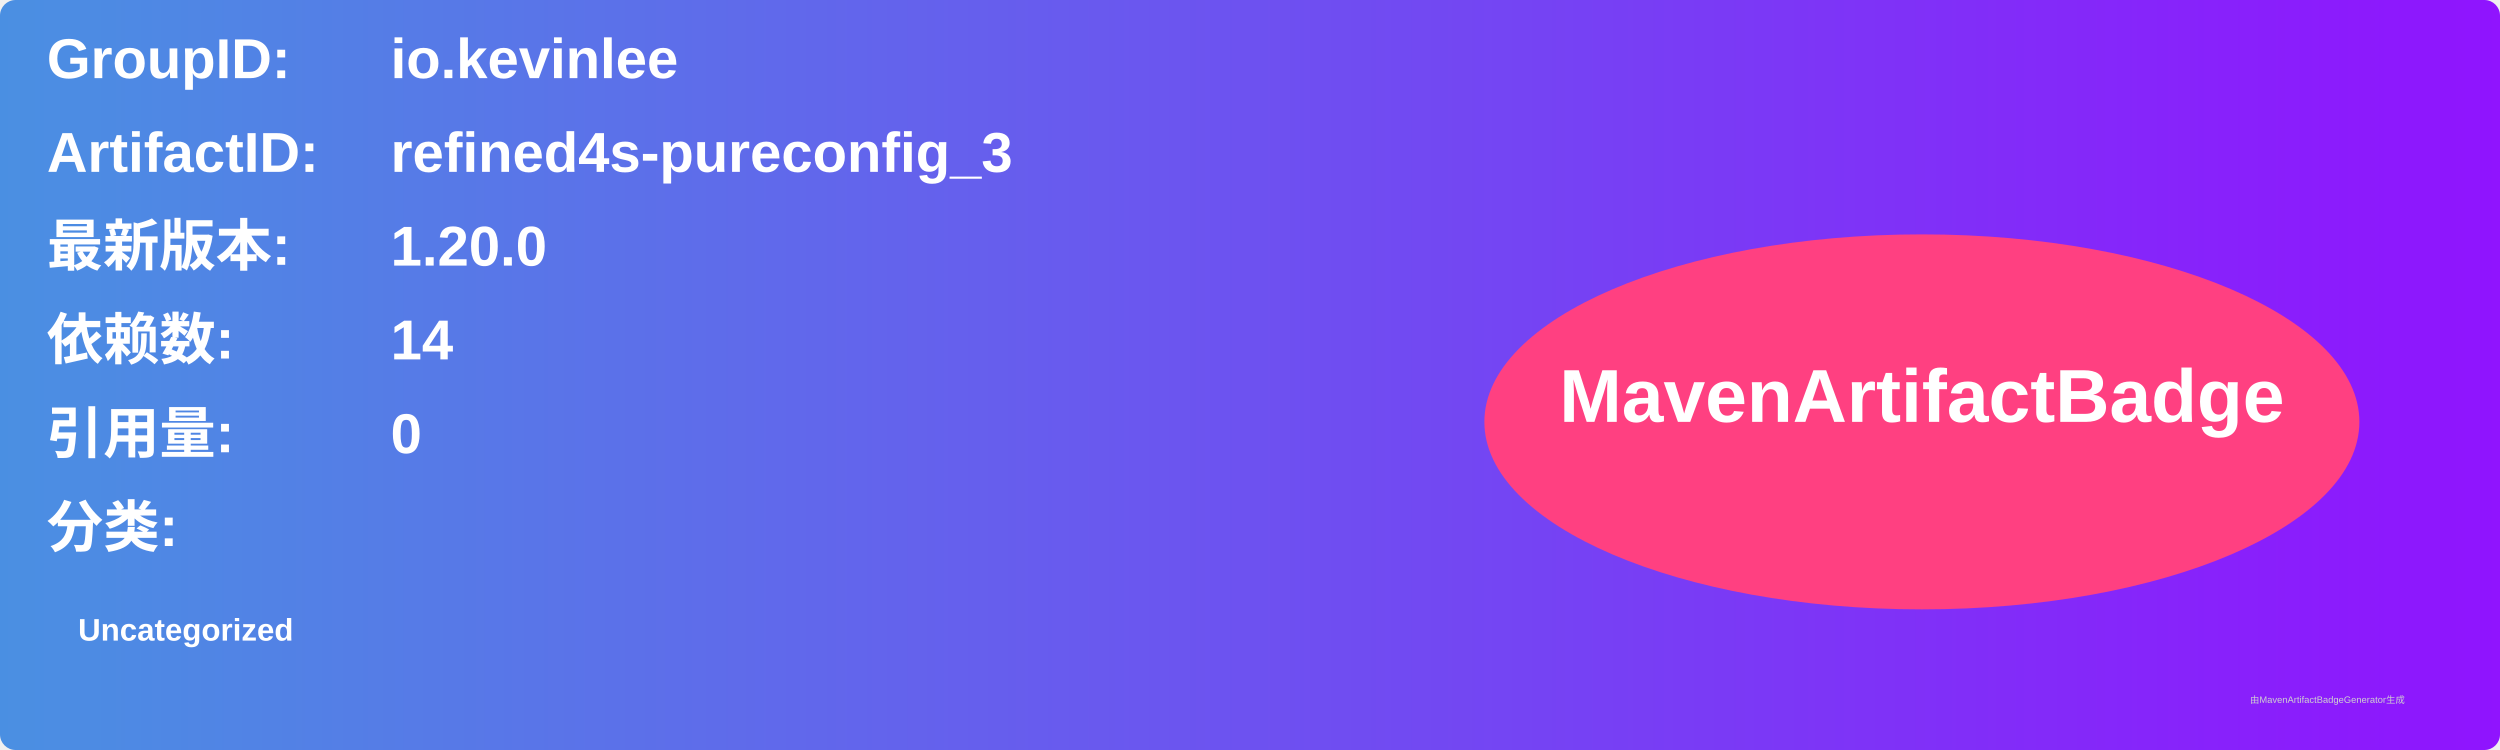
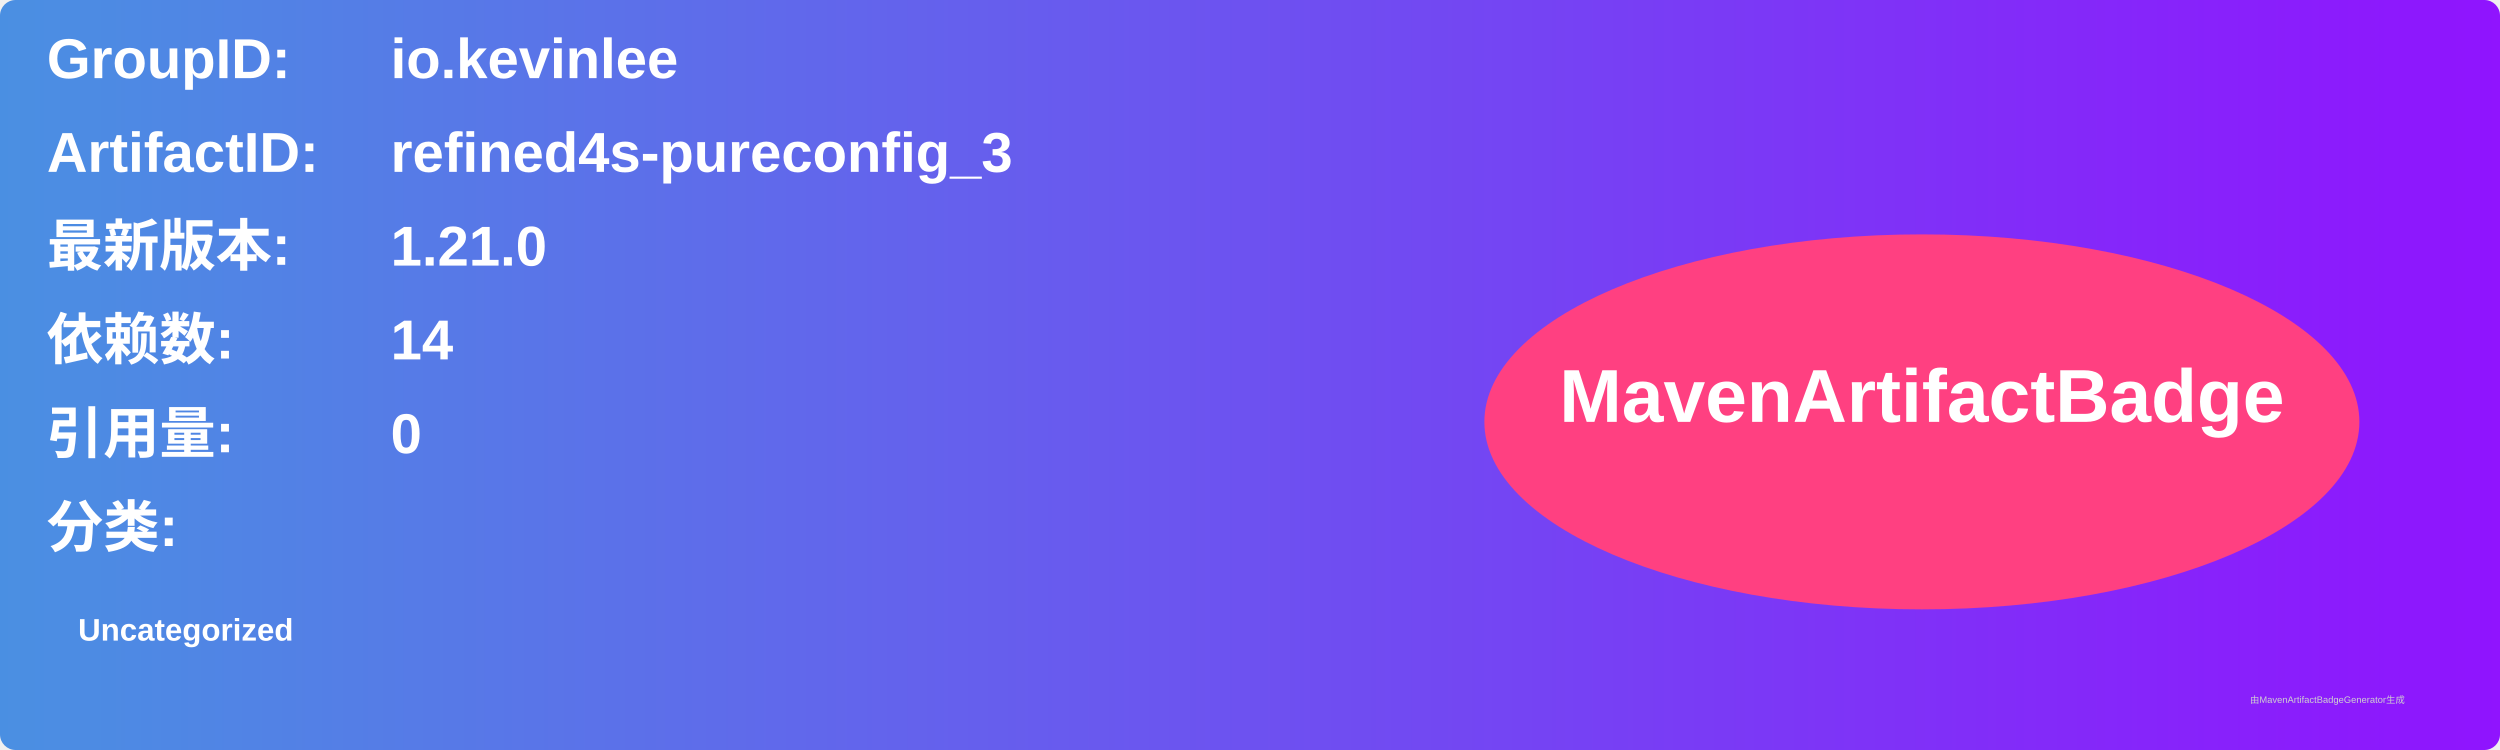
<svg xmlns="http://www.w3.org/2000/svg" width="800" height="240" viewBox="0 0 800 240">
  <linearGradient id="grad" x1="0%" y1="0%" x2="100%" y2="0%">
    <stop offset="0%" stop-color="#4a90e2" />
    <stop offset="100%" stop-color="#9013fe" />
  </linearGradient>
  <rect width="100%" height="100%" rx="5" ry="5" fill="url(#grad)" />
  <g transform="translate(15, 15)">
    <text x="0" y="10" font-family="Arial" font-size="18" fill="white" font-weight="bold" width="260">GroupID:</text>
    <text x="110" y="10" font-family="Arial" font-size="18" fill="white" font-weight="bold" width="460">io.kevinlee</text>
    <text x="0" y="40" font-family="Arial" font-size="18" fill="white" font-weight="bold" width="260">ArtifactID:</text>
    <text x="110" y="40" font-family="Arial" font-size="18" fill="white" font-weight="bold" width="460">refined4s-pureconfig_3</text>
    <text x="0" y="70" font-family="Arial" font-size="18" fill="white" font-weight="bold">最新版本:</text>
    <text x="110" y="70" font-family="Arial" font-size="18" fill="white" font-weight="bold">
-       <tspan font-weight="bold">1.20.0</tspan>
+       <tspan font-weight="bold">1.21.0</tspan>
    </text>
    <text x="0" y="100" font-family="Arial" font-size="18" fill="white" font-weight="bold">依赖数: </text>
    <text x="110" y="100" font-family="Arial" font-size="18" fill="white">
      <tspan font-weight="bold">14</tspan>
    </text>
    <text x="0" y="130" font-family="Arial" font-size="18" fill="white" font-weight="bold">引用量: </text>
    <text x="110" y="130" font-family="Arial" font-size="18" fill="white">
      <tspan font-weight="bold">0</tspan>
    </text>
    <text x="0" y="160" font-family="Arial" font-size="18" fill="white" font-weight="bold">分类:</text>
    <text x="10" y="190" font-family="Arial" font-size="10" fill="white">
      <tspan font-weight="bold">Uncategorized</tspan>
    </text>
    <ellipse cx="600" cy="120" rx="140" ry="60" fill="#ff4081" />
    <text x="600" y="120" text-anchor="middle" font-family="Arial" font-size="24" fill="white" font-weight="bold">MavenArtifactBadge</text>
  </g>
  <text x="720" y="225" font-family="Arial" font-size="3" fill="#d0d0d0">由MavenArtifactBadgeGenerator生成</text>
</svg>
